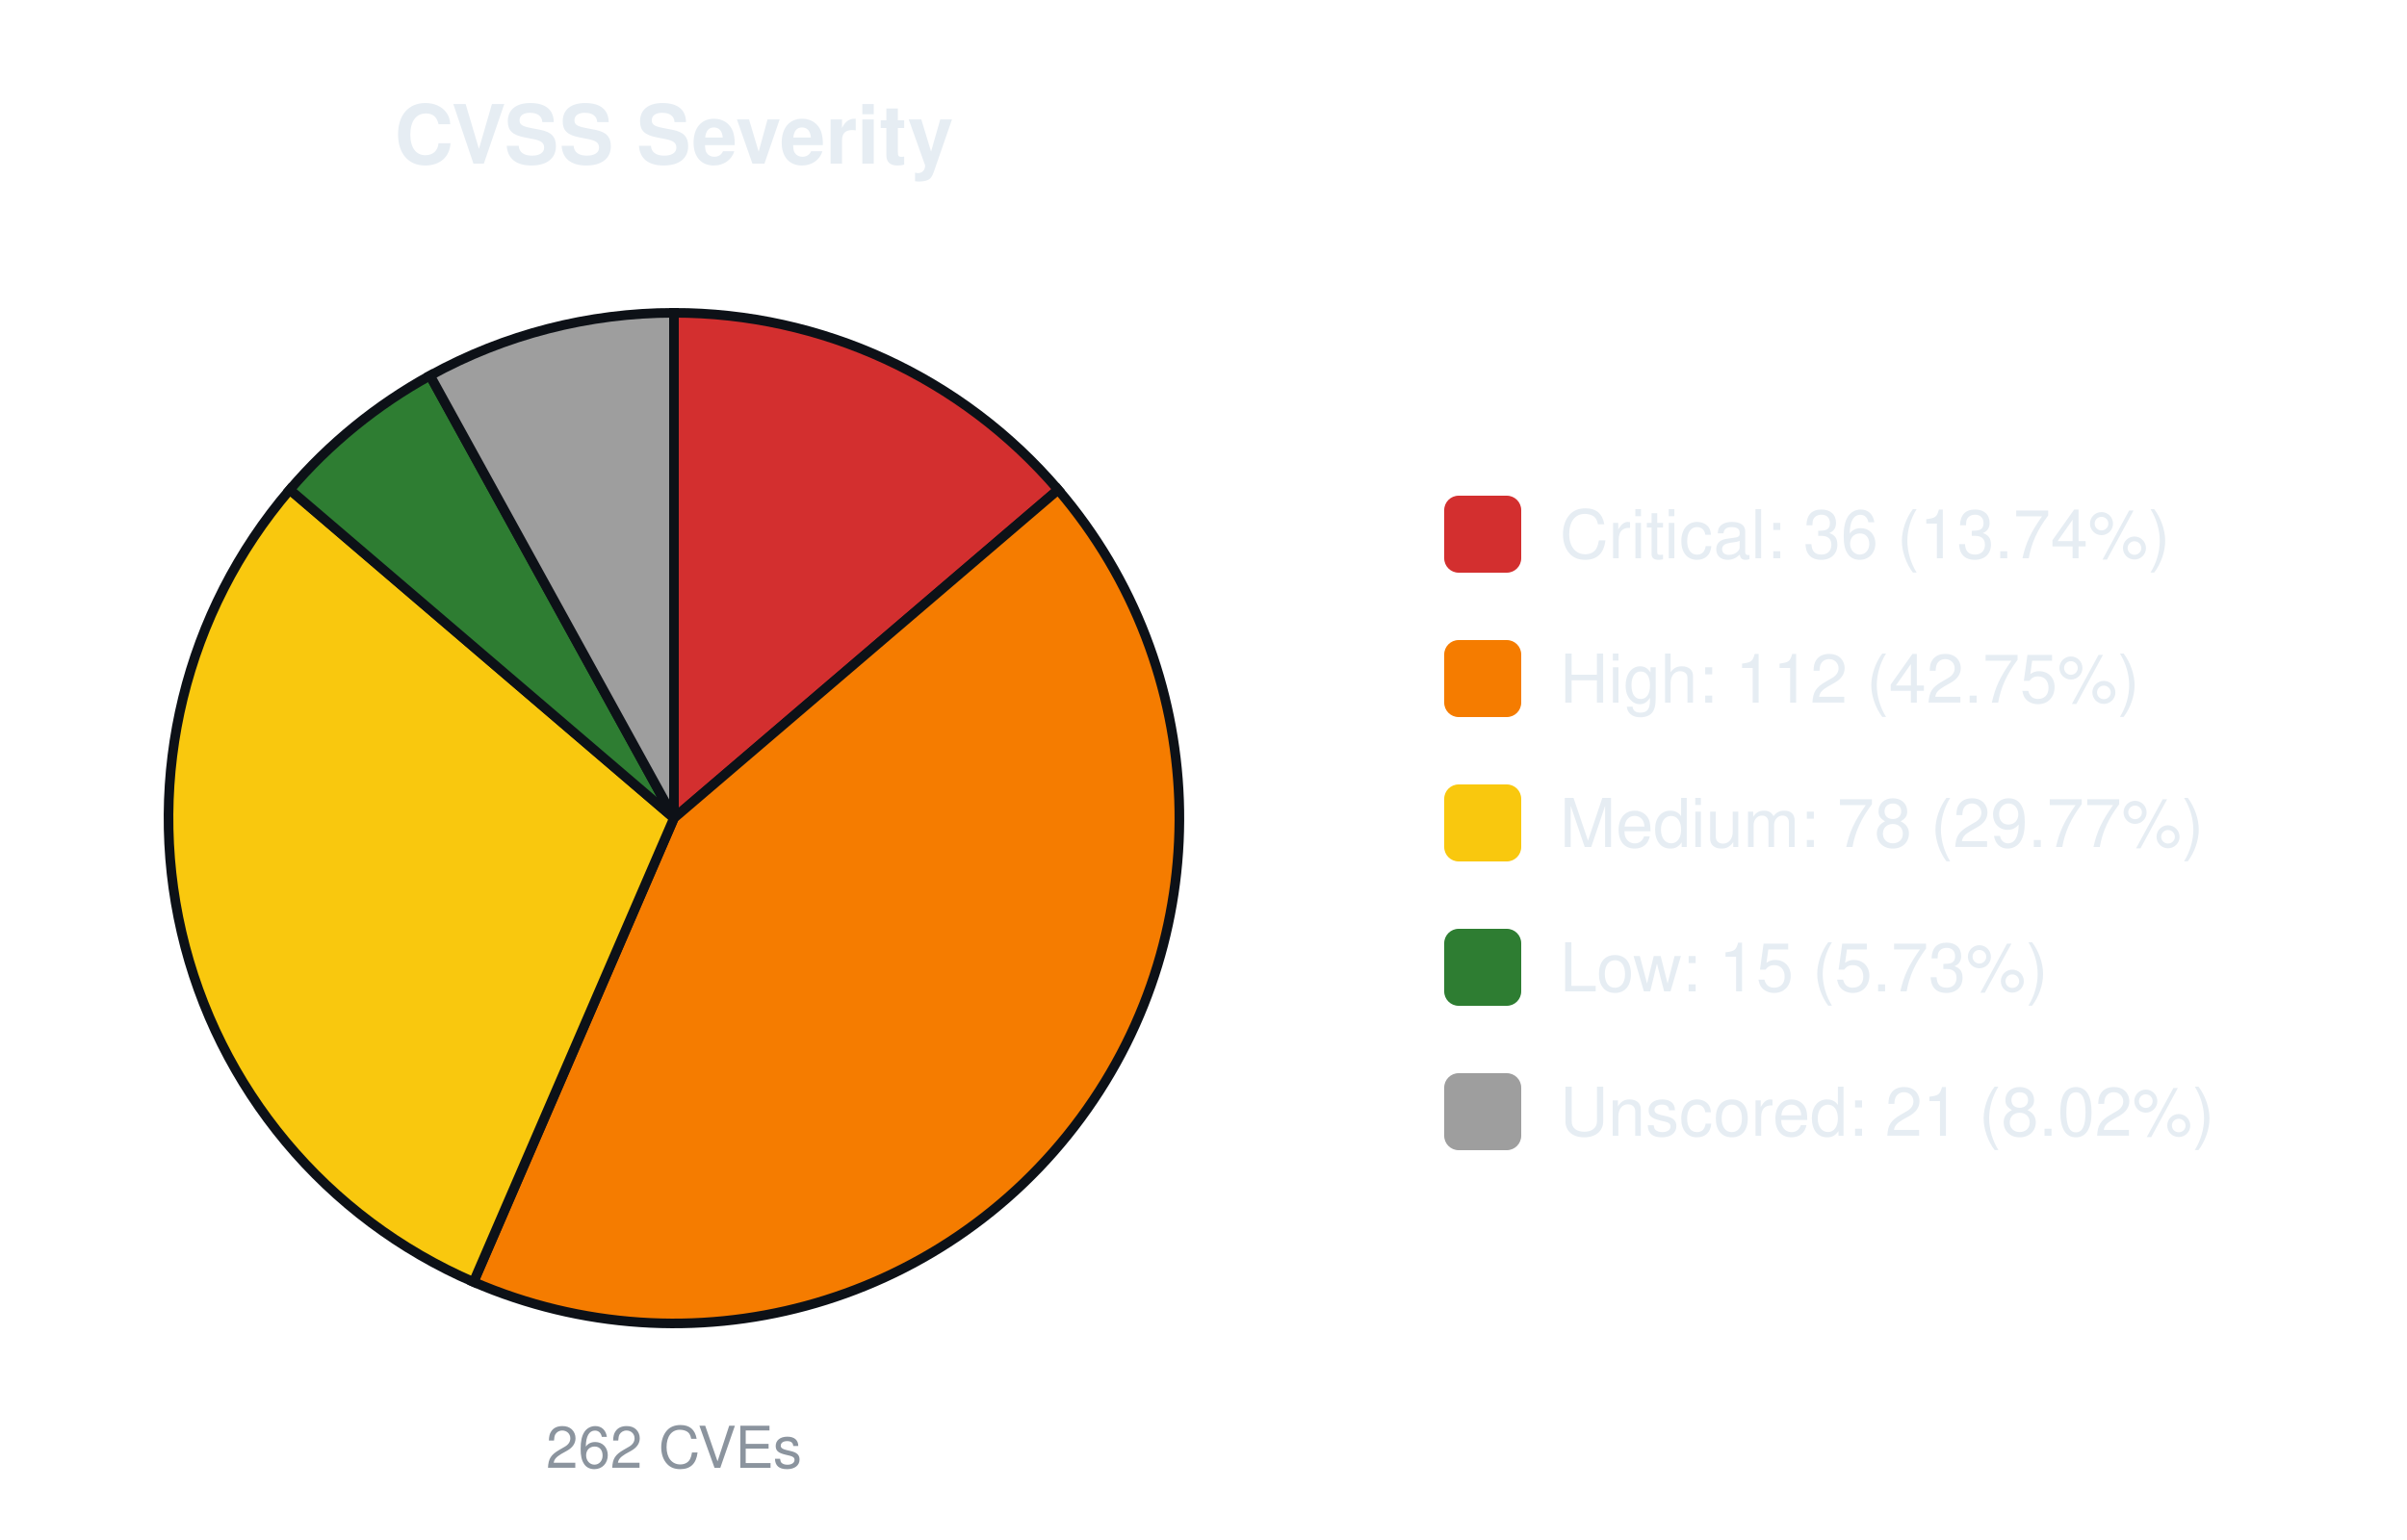
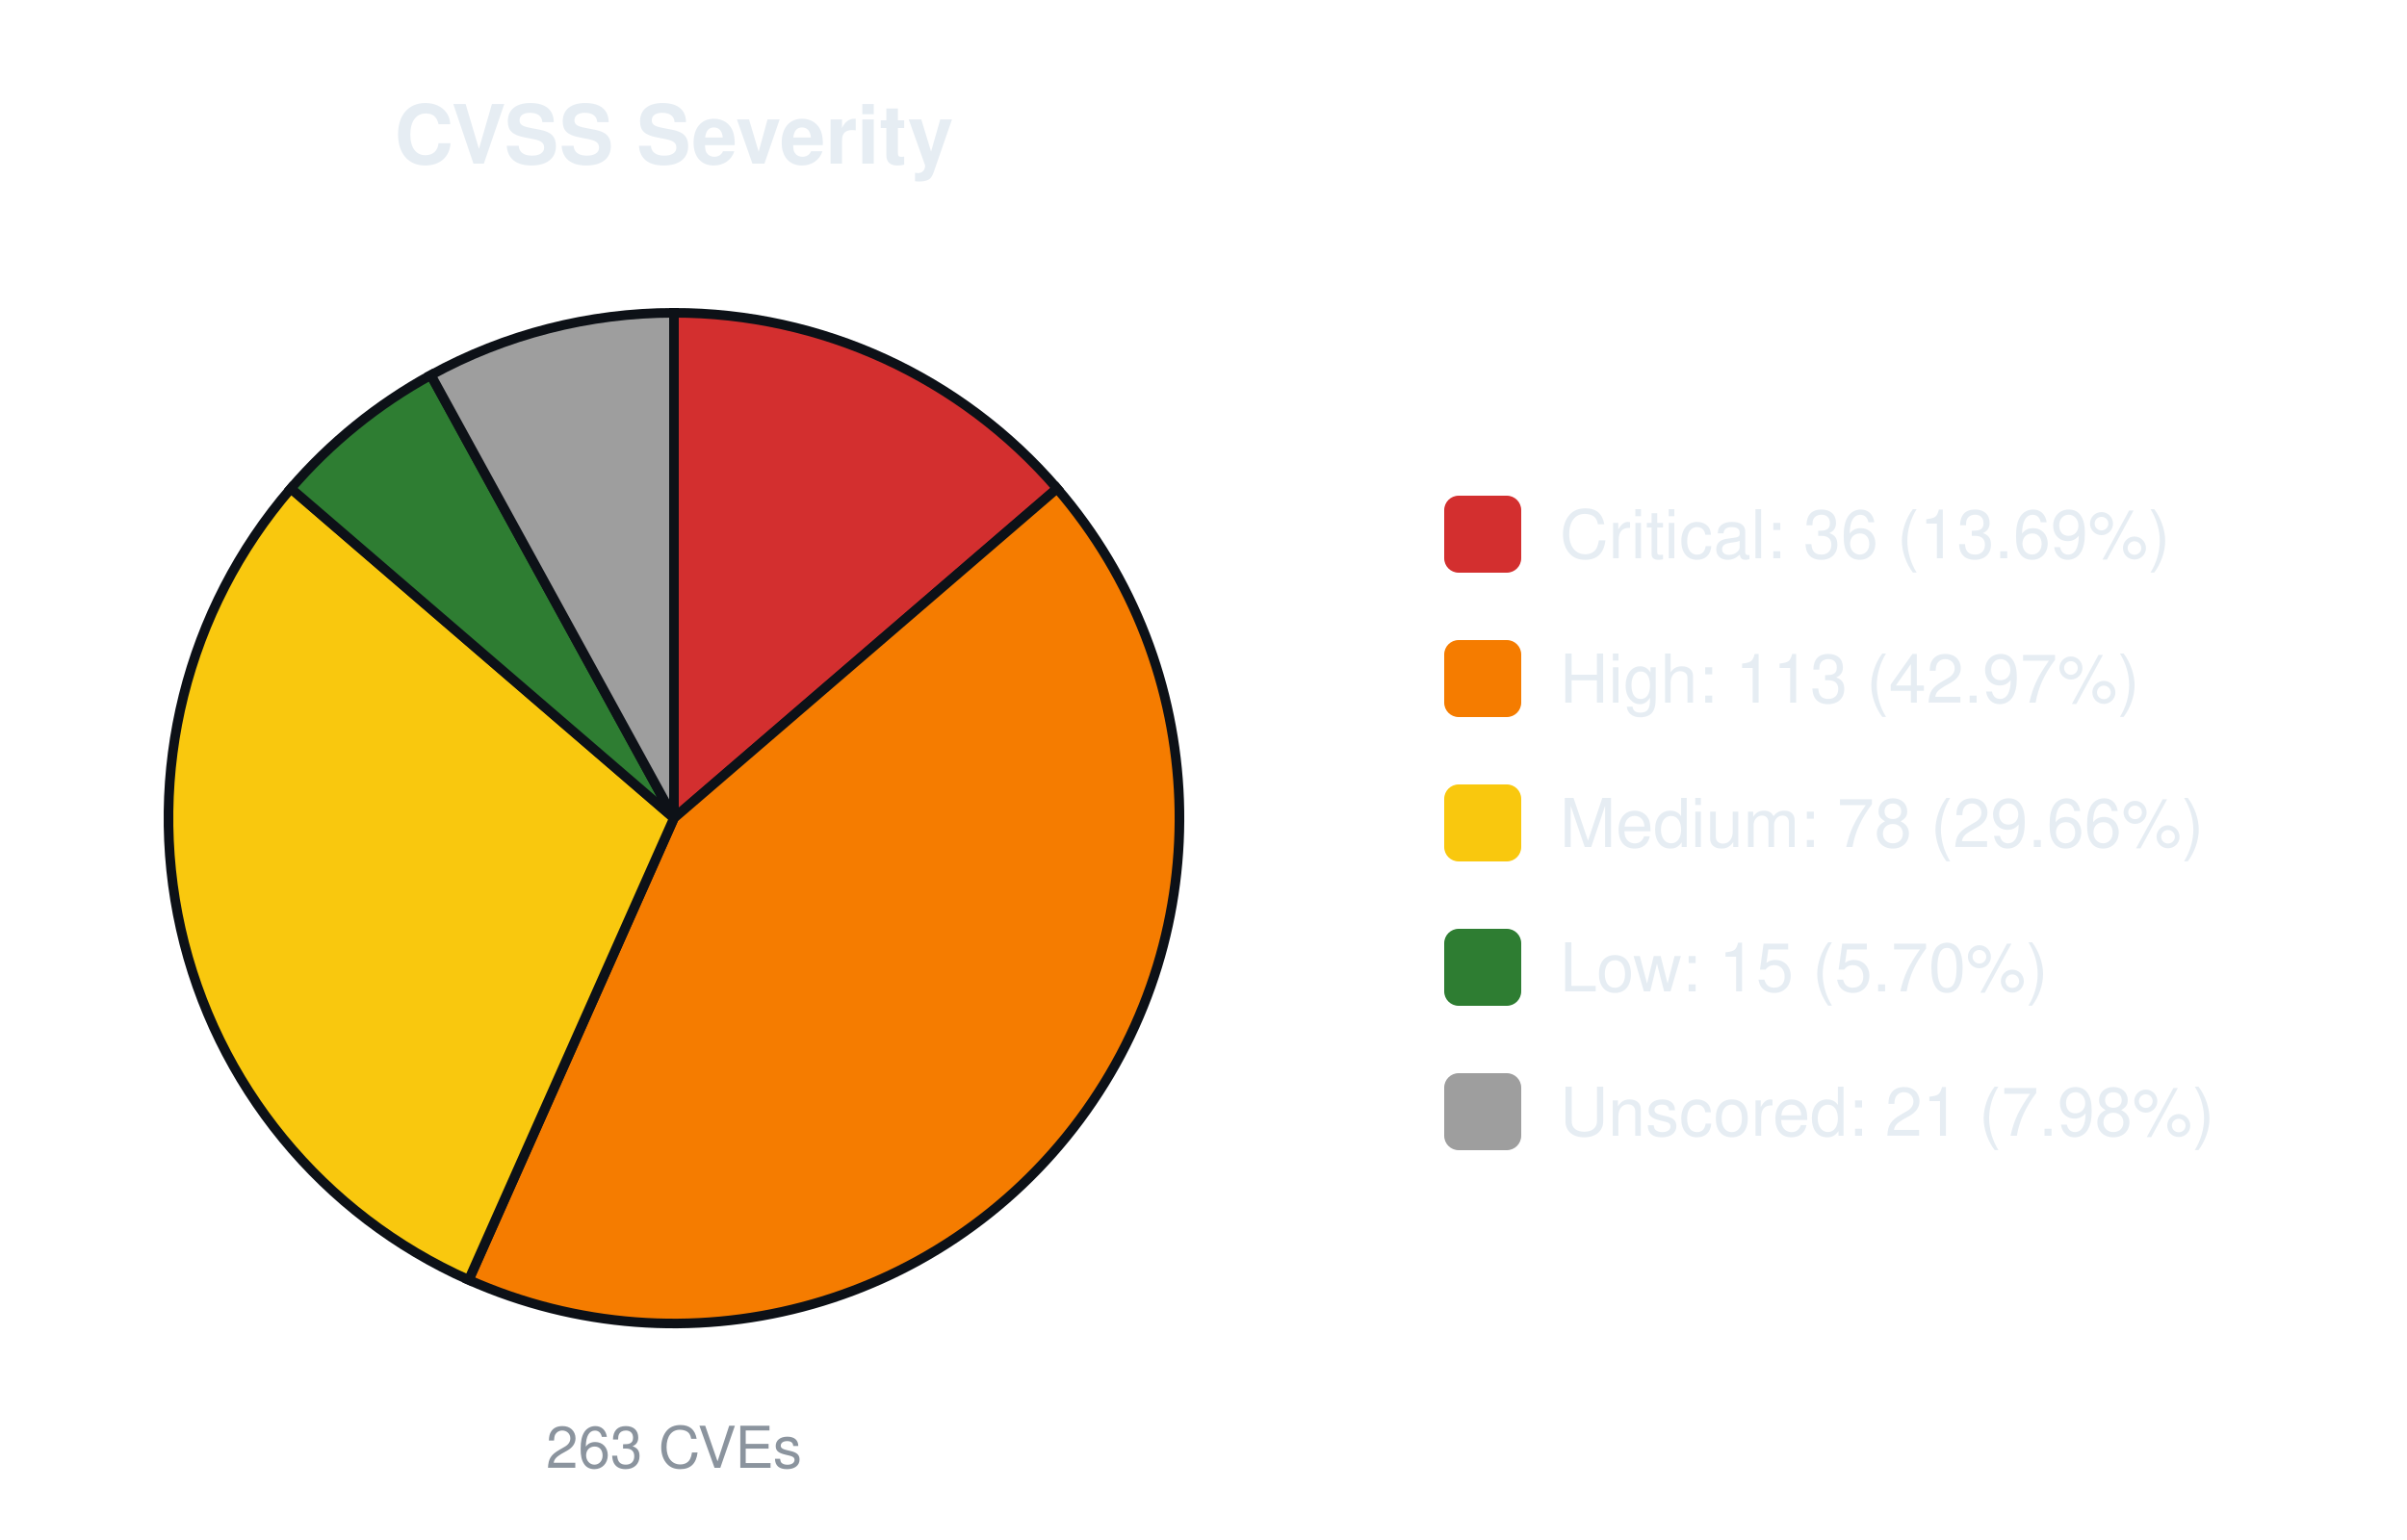
<svg xmlns="http://www.w3.org/2000/svg" width="500" height="320" viewBox="0 0 500 320" font-family="-apple-system,Segoe UI,Helvetica,Arial,sans-serif">
  <text x="140.0" y="34" font-size="17" font-weight="600" text-anchor="middle" fill="#e6edf3">CVSS Severity</text>
-   <path d="M140.00,170.00 L140.00,65.00 A105.0,105.0 0 0 1 219.80,101.76 Z" fill="#d32f2f" stroke="#0d1117" stroke-width="2" />
-   <path d="M140.00,170.00 L219.80,101.76 A105.0,105.0 0 0 1 98.37,266.39 Z" fill="#f57c00" stroke="#0d1117" stroke-width="2" />
-   <path d="M140.00,170.00 L98.37,266.39 A105.0,105.0 0 0 1 60.20,101.76 Z" fill="#f9c80e" stroke="#0d1117" stroke-width="2" />
-   <path d="M140.00,170.00 L60.20,101.76 A105.0,105.0 0 0 1 89.33,78.04 Z" fill="#2e7d32" stroke="#0d1117" stroke-width="2" />
-   <path d="M140.00,170.00 L89.33,78.04 A105.0,105.0 0 0 1 140.00,65.00 Z" fill="#9e9e9e" stroke="#0d1117" stroke-width="2" />
-   <text x="140.0" y="305" font-size="12" text-anchor="middle" fill="#8b949e">262 CVEs</text>
+   <path d="M140.00,170.00 L140.00,65.00 A105.0,105.0 0 0 1 219.58,101.50 Z" fill="#d32f2f" stroke="#0d1117" stroke-width="2" />
+   <path d="M140.00,170.00 L219.58,101.50 A105.0,105.0 0 0 1 97.37,265.96 Z" fill="#f57c00" stroke="#0d1117" stroke-width="2" />
+   <path d="M140.00,170.00 L97.37,265.96 A105.0,105.0 0 0 1 60.42,101.50 Z" fill="#f9c80e" stroke="#0d1117" stroke-width="2" />
+   <path d="M140.00,170.00 L60.42,101.50 A105.0,105.0 0 0 1 89.50,77.94 Z" fill="#2e7d32" stroke="#0d1117" stroke-width="2" />
+   <path d="M140.00,170.00 L89.50,77.94 A105.0,105.0 0 0 1 140.00,65.00 Z" fill="#9e9e9e" stroke="#0d1117" stroke-width="2" />
+   <text x="140.0" y="305" font-size="12" text-anchor="middle" fill="#8b949e">263 CVEs</text>
  <rect x="300.0" y="103.0" width="16" height="16" rx="3" fill="#d32f2f" />
-   <text x="324.0" y="116.0" font-size="14" fill="#e6edf3">Critical: 36 (13.74%)</text>
+   <text x="324.0" y="116.0" font-size="14" fill="#e6edf3">Critical: 36 (13.69%)</text>
  <rect x="300.0" y="133.0" width="16" height="16" rx="3" fill="#f57c00" />
-   <text x="324.0" y="146.0" font-size="14" fill="#e6edf3">High: 112 (42.75%)</text>
+   <text x="324.0" y="146.0" font-size="14" fill="#e6edf3">High: 113 (42.97%)</text>
  <rect x="300.0" y="163.0" width="16" height="16" rx="3" fill="#f9c80e" />
-   <text x="324.0" y="176.0" font-size="14" fill="#e6edf3">Medium: 78 (29.77%)</text>
+   <text x="324.0" y="176.0" font-size="14" fill="#e6edf3">Medium: 78 (29.66%)</text>
  <rect x="300.0" y="193.0" width="16" height="16" rx="3" fill="#2e7d32" />
-   <text x="324.0" y="206.0" font-size="14" fill="#e6edf3">Low: 15 (5.73%)</text>
+   <text x="324.0" y="206.0" font-size="14" fill="#e6edf3">Low: 15 (5.70%)</text>
  <rect x="300.0" y="223.0" width="16" height="16" rx="3" fill="#9e9e9e" />
-   <text x="324.0" y="236.0" font-size="14" fill="#e6edf3">Unscored: 21 (8.02%)</text>
+   <text x="324.0" y="236.0" font-size="14" fill="#e6edf3">Unscored: 21 (7.98%)</text>
</svg>
